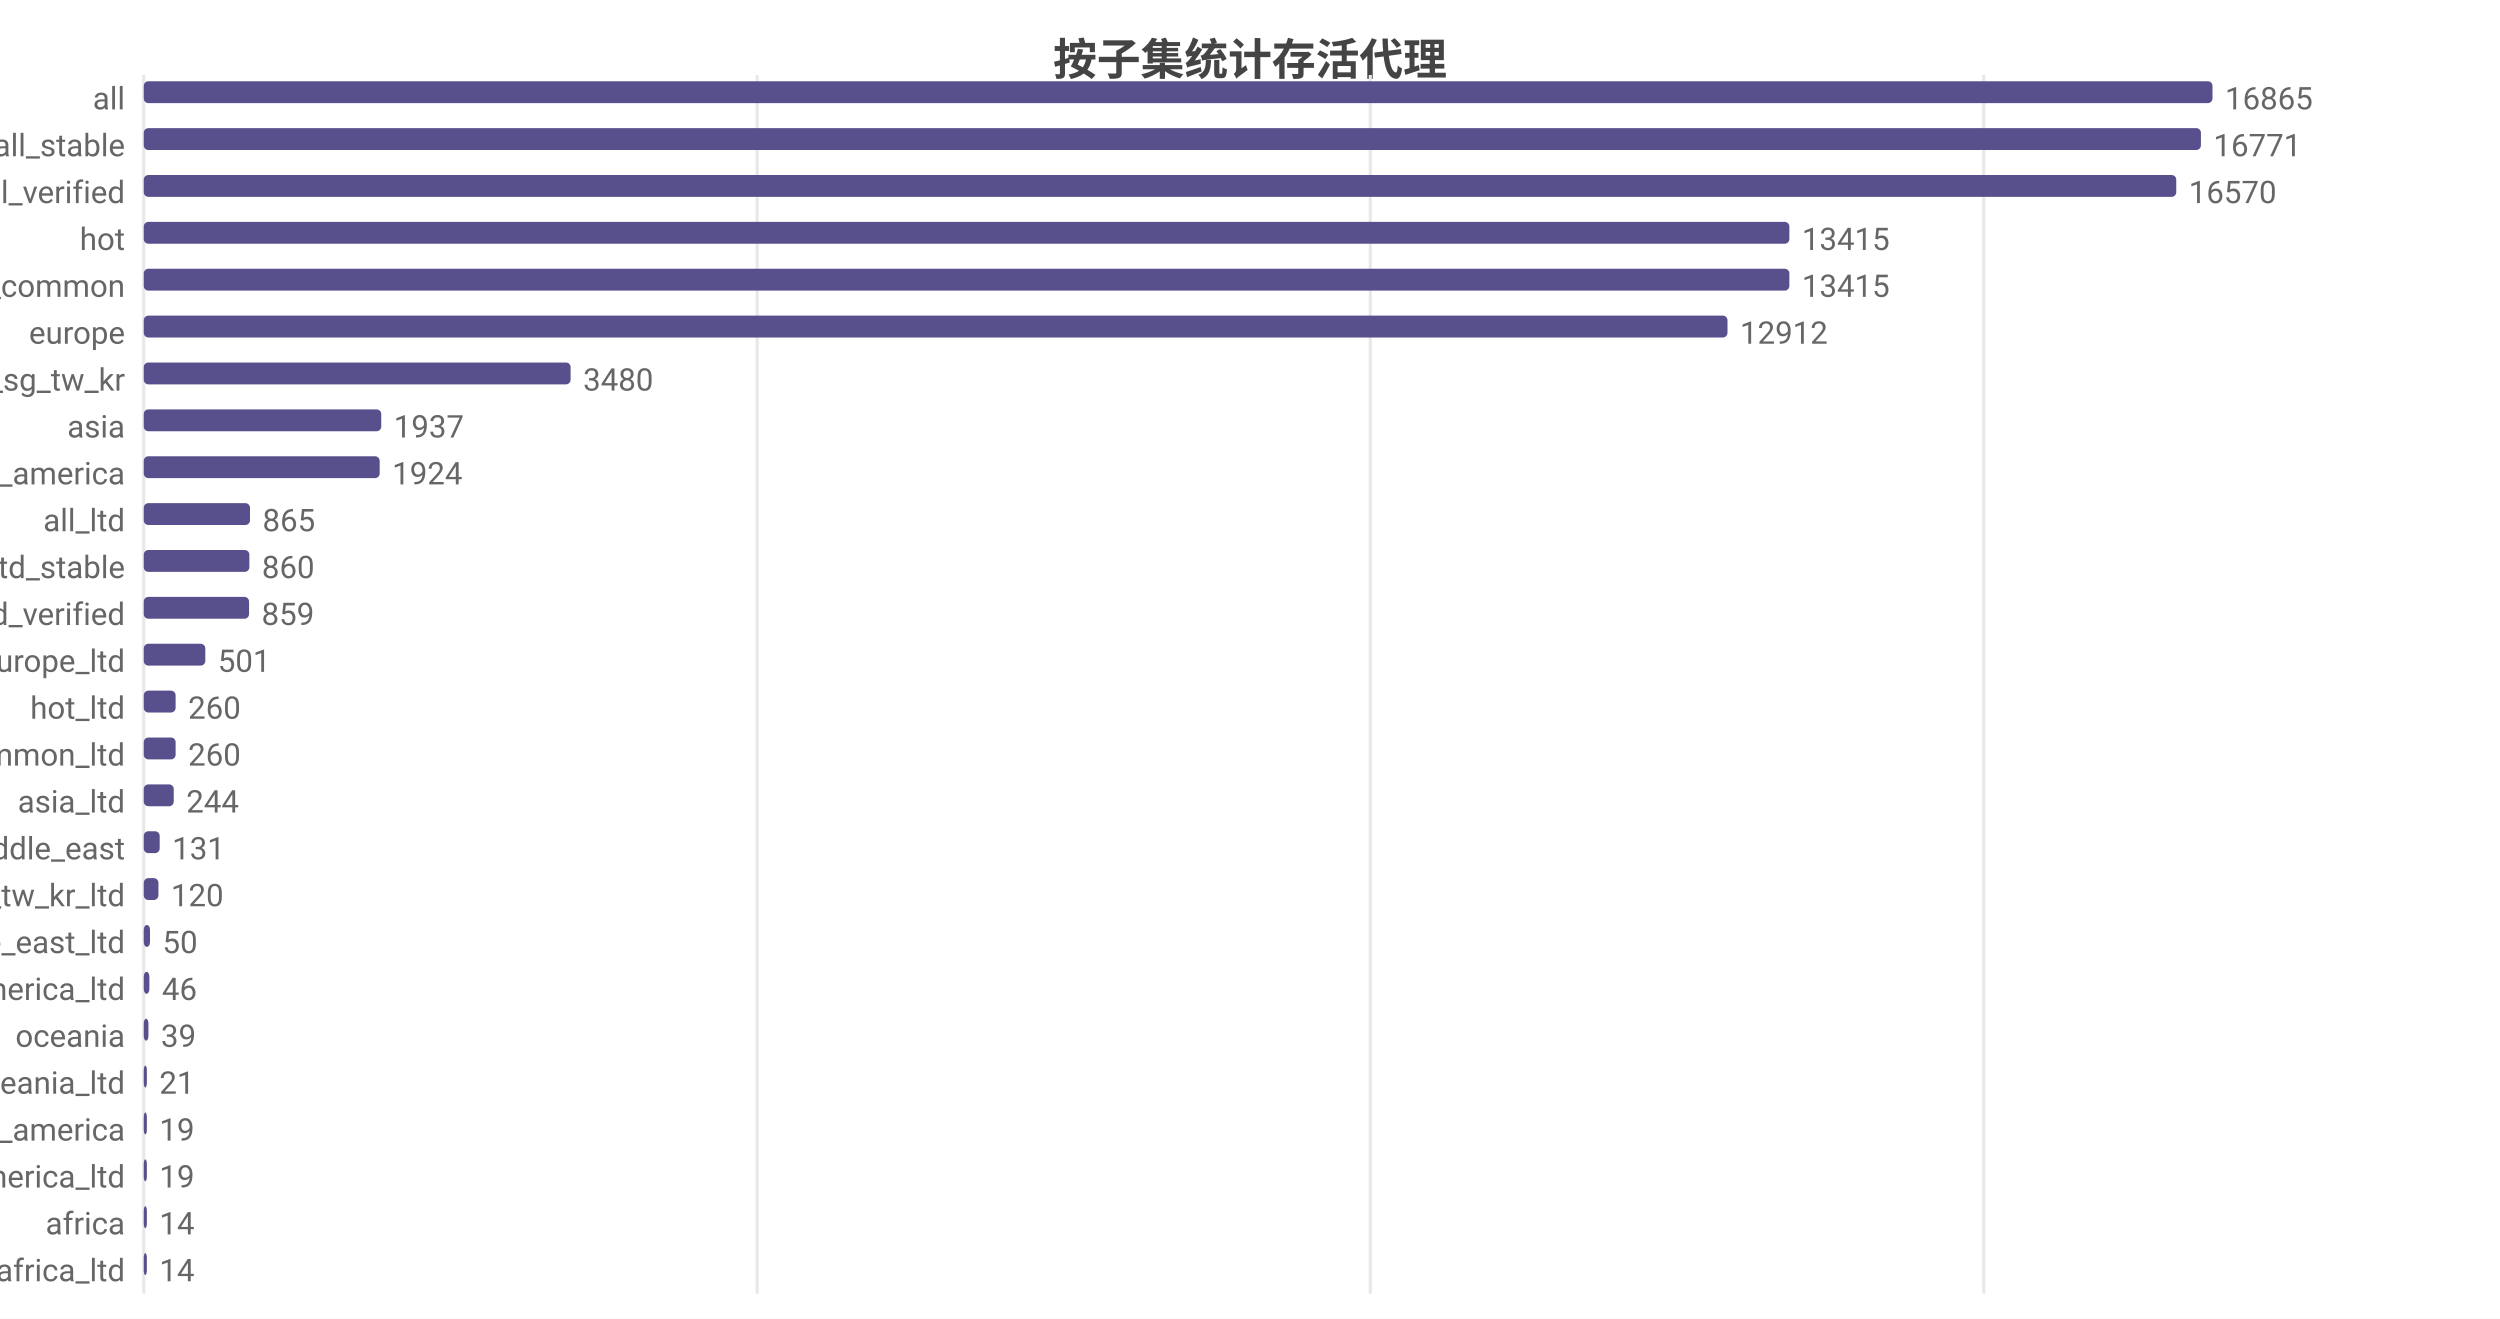
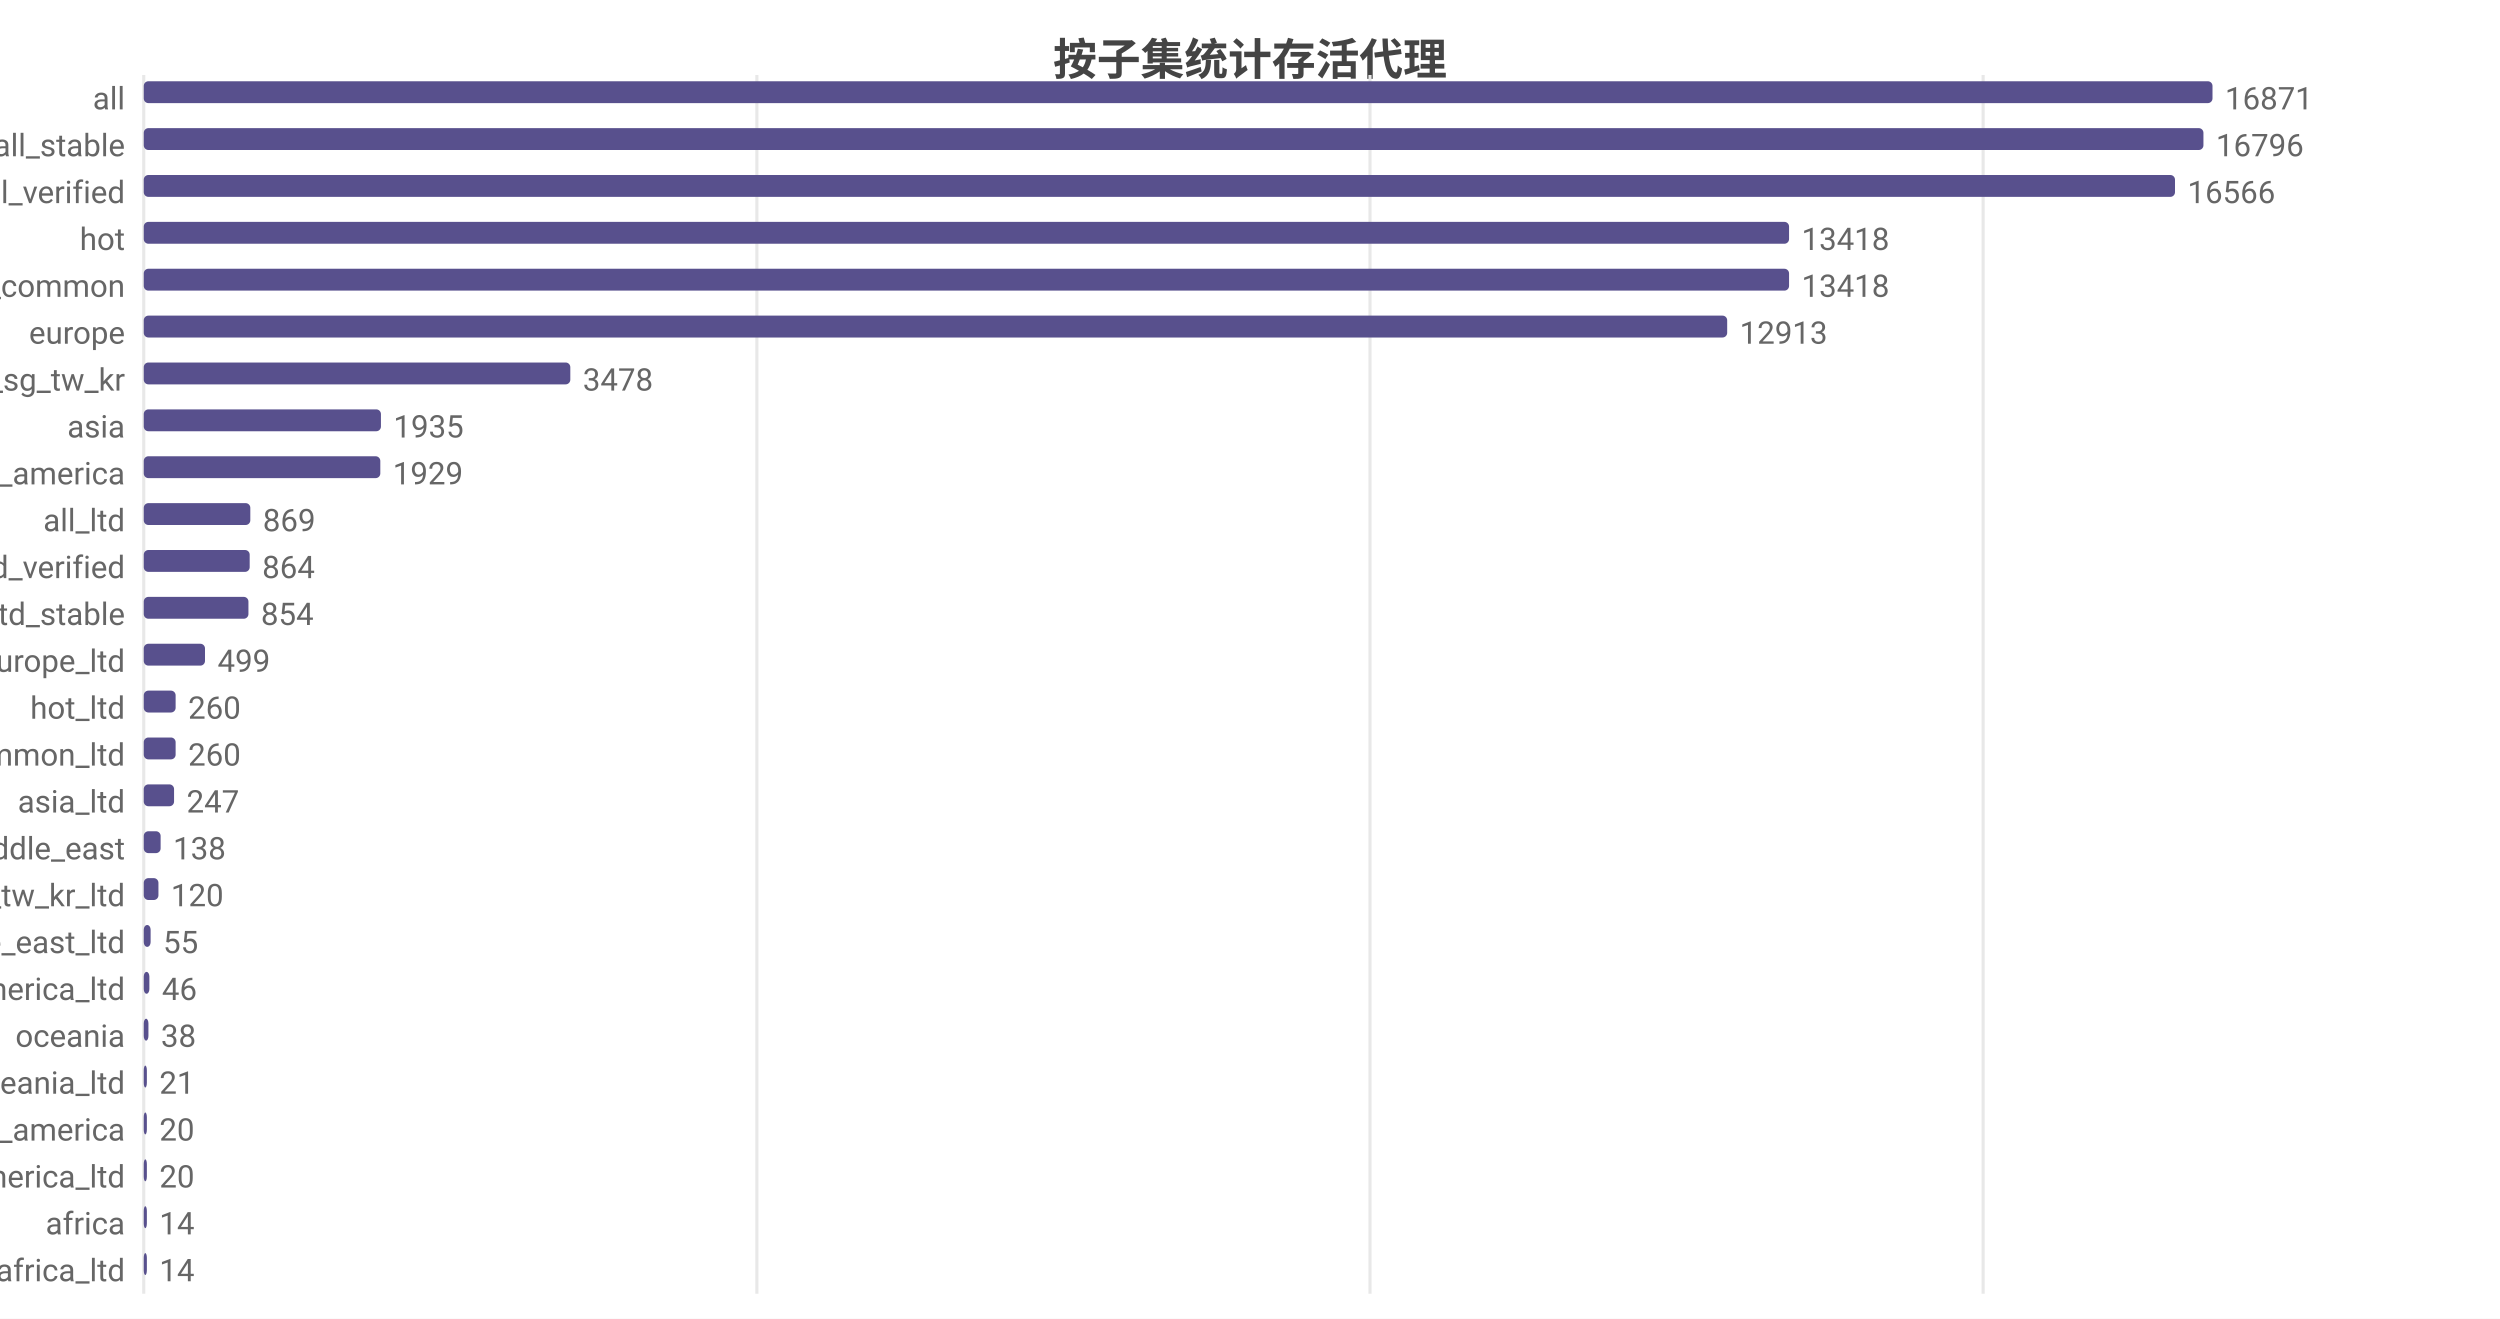
<svg xmlns="http://www.w3.org/2000/svg" width="800" height="422" viewBox="0 0 800 422">
  <rect width="800" height="422" fill="#ffffff" />
  <style>text{font-family:system-ui,-apple-system,'Segoe UI',Roboto,'PingFang SC','Microsoft YaHei','Noto Sans CJK SC',sans-serif}.g{stroke:#e8e8e8;stroke-width:1}.a{stroke:#999;stroke-width:1}.t{font-size:10px;fill:#666}.m{font-size:10px;text-anchor:middle;fill:#666}.e{font-size:10px;text-anchor:end;fill:#666}.l{font-size:11px;fill:#333}.tt{font-size:14px;font-weight:600;text-anchor:middle;fill:#444}.em{font-size:13px;text-anchor:middle;fill:#999}</style>
  <text class="tt" x="400.0" y="24">按子集统计存活代理</text>
  <line class="g" x1="46" y1="24" x2="46" y2="414" />
-   <line class="g" x1="242.3" y1="24" x2="242.3" y2="414" />
-   <line class="g" x1="438.5" y1="24" x2="438.5" y2="414" />
-   <line class="g" x1="634.8" y1="24" x2="634.8" y2="414" />
+   <line class="g" x1="242.2" y1="24" x2="242.2" y2="414" />
+   <line class="g" x1="438.4" y1="24" x2="438.4" y2="414" />
+   <line class="g" x1="634.6" y1="24" x2="634.6" y2="414" />
  <text class="e" x="40" y="35">all</text>
  <rect x="46" y="26" width="662" height="7" fill="#58508d" rx="1.5" />
-   <text class="t" x="712" y="35">16865</text>
+   <text class="t" x="712" y="35">16871</text>
  <text class="e" x="40" y="50">all_stable</text>
-   <rect x="46" y="41" width="658.3" height="7" fill="#58508d" rx="1.5" />
-   <text class="t" x="708.3" y="50">16771</text>
+   <rect x="46" y="41" width="659.1" height="7" fill="#58508d" rx="1.5" />
+   <text class="t" x="709.1" y="50">16796</text>
  <text class="e" x="40" y="65">all_verified</text>
-   <rect x="46" y="56" width="650.4" height="7" fill="#58508d" rx="1.5" />
-   <text class="t" x="700.4" y="65">16570</text>
+   <rect x="46" y="56" width="650.0" height="7" fill="#58508d" rx="1.5" />
+   <text class="t" x="700.0" y="65">16566</text>
  <text class="e" x="40" y="80">hot</text>
-   <rect x="46" y="71" width="526.6" height="7" fill="#58508d" rx="1.5" />
-   <text class="t" x="576.6" y="80">13415</text>
+   <rect x="46" y="71" width="526.5" height="7" fill="#58508d" rx="1.5" />
+   <text class="t" x="576.5" y="80">13418</text>
  <text class="e" x="40" y="95">cn_common</text>
-   <rect x="46" y="86" width="526.6" height="7" fill="#58508d" rx="1.5" />
-   <text class="t" x="576.6" y="95">13415</text>
+   <rect x="46" y="86" width="526.5" height="7" fill="#58508d" rx="1.5" />
+   <text class="t" x="576.5" y="95">13418</text>
  <text class="e" x="40" y="110">europe</text>
-   <rect x="46" y="101" width="506.8" height="7" fill="#58508d" rx="1.5" />
-   <text class="t" x="556.8" y="110">12912</text>
+   <rect x="46" y="101" width="506.7" height="7" fill="#58508d" rx="1.5" />
+   <text class="t" x="556.7" y="110">12913</text>
  <text class="e" x="40" y="125">hk_us_jp_sg_tw_kr</text>
-   <rect x="46" y="116" width="136.6" height="7" fill="#58508d" rx="1.5" />
-   <text class="t" x="186.6" y="125">3480</text>
+   <rect x="46" y="116" width="136.5" height="7" fill="#58508d" rx="1.5" />
+   <text class="t" x="186.5" y="125">3478</text>
  <text class="e" x="40" y="140">asia</text>
-   <rect x="46" y="131" width="76.0" height="7" fill="#58508d" rx="1.5" />
-   <text class="t" x="126.0" y="140">1937</text>
+   <rect x="46" y="131" width="75.9" height="7" fill="#58508d" rx="1.5" />
+   <text class="t" x="125.9" y="140">1935</text>
  <text class="e" x="40" y="155">north_america</text>
-   <rect x="46" y="146" width="75.5" height="7" fill="#58508d" rx="1.5" />
-   <text class="t" x="125.5" y="155">1924</text>
+   <rect x="46" y="146" width="75.7" height="7" fill="#58508d" rx="1.5" />
+   <text class="t" x="125.7" y="155">1929</text>
  <text class="e" x="40" y="170">all_ltd</text>
-   <rect x="46" y="161" width="34.0" height="7" fill="#58508d" rx="1.5" />
-   <text class="t" x="84.0" y="170">865</text>
-   <text class="e" x="40" y="185">all_ltd_stable</text>
-   <rect x="46" y="176" width="33.8" height="7" fill="#58508d" rx="1.5" />
-   <text class="t" x="83.8" y="185">860</text>
-   <text class="e" x="40" y="200">all_ltd_verified</text>
-   <rect x="46" y="191" width="33.7" height="7" fill="#58508d" rx="1.5" />
-   <text class="t" x="83.7" y="200">859</text>
+   <rect x="46" y="161" width="34.1" height="7" fill="#58508d" rx="1.5" />
+   <text class="t" x="84.1" y="170">869</text>
+   <text class="e" x="40" y="185">all_ltd_verified</text>
+   <rect x="46" y="176" width="33.9" height="7" fill="#58508d" rx="1.5" />
+   <text class="t" x="83.9" y="185">864</text>
+   <text class="e" x="40" y="200">all_ltd_stable</text>
+   <rect x="46" y="191" width="33.5" height="7" fill="#58508d" rx="1.5" />
+   <text class="t" x="83.5" y="200">854</text>
  <text class="e" x="40" y="215">europe_ltd</text>
-   <rect x="46" y="206" width="19.7" height="7" fill="#58508d" rx="1.5" />
-   <text class="t" x="69.7" y="215">501</text>
+   <rect x="46" y="206" width="19.6" height="7" fill="#58508d" rx="1.5" />
+   <text class="t" x="69.6" y="215">499</text>
  <text class="e" x="40" y="230">hot_ltd</text>
  <rect x="46" y="221" width="10.2" height="7" fill="#58508d" rx="1.5" />
  <text class="t" x="60.2" y="230">260</text>
  <text class="e" x="40" y="245">cn_common_ltd</text>
  <rect x="46" y="236" width="10.2" height="7" fill="#58508d" rx="1.5" />
  <text class="t" x="60.2" y="245">260</text>
  <text class="e" x="40" y="260">asia_ltd</text>
-   <rect x="46" y="251" width="9.6" height="7" fill="#58508d" rx="1.5" />
-   <text class="t" x="59.6" y="260">244</text>
+   <rect x="46" y="251" width="9.7" height="7" fill="#58508d" rx="1.5" />
+   <text class="t" x="59.7" y="260">247</text>
  <text class="e" x="40" y="275">middle_east</text>
-   <rect x="46" y="266" width="5.1" height="7" fill="#58508d" rx="1.5" />
-   <text class="t" x="55.1" y="275">131</text>
+   <rect x="46" y="266" width="5.4" height="7" fill="#58508d" rx="1.5" />
+   <text class="t" x="55.4" y="275">138</text>
  <text class="e" x="40" y="290">hk_us_jp_sg_tw_kr_ltd</text>
  <rect x="46" y="281" width="4.7" height="7" fill="#58508d" rx="1.5" />
  <text class="t" x="54.7" y="290">120</text>
  <text class="e" x="40" y="305">middle_east_ltd</text>
-   <rect x="46" y="296" width="2.0" height="7" fill="#58508d" rx="1.5" />
-   <text class="t" x="52.0" y="305">50</text>
+   <rect x="46" y="296" width="2.2" height="7" fill="#58508d" rx="1.5" />
+   <text class="t" x="52.2" y="305">55</text>
  <text class="e" x="40" y="320">north_america_ltd</text>
  <rect x="46" y="311" width="1.8" height="7" fill="#58508d" rx="1.5" />
  <text class="t" x="51.8" y="320">46</text>
  <text class="e" x="40" y="335">oceania</text>
  <rect x="46" y="326" width="1.5" height="7" fill="#58508d" rx="1.5" />
-   <text class="t" x="51.5" y="335">39</text>
+   <text class="t" x="51.5" y="335">38</text>
  <text class="e" x="40" y="350">oceania_ltd</text>
  <rect x="46" y="341" width="1" height="7" fill="#58508d" rx="1.5" />
  <text class="t" x="51" y="350">21</text>
  <text class="e" x="40" y="365">south_america</text>
  <rect x="46" y="356" width="1" height="7" fill="#58508d" rx="1.5" />
-   <text class="t" x="51" y="365">19</text>
+   <text class="t" x="51" y="365">20</text>
  <text class="e" x="40" y="380">south_america_ltd</text>
  <rect x="46" y="371" width="1" height="7" fill="#58508d" rx="1.5" />
-   <text class="t" x="51" y="380">19</text>
+   <text class="t" x="51" y="380">20</text>
  <text class="e" x="40" y="395">africa</text>
  <rect x="46" y="386" width="1" height="7" fill="#58508d" rx="1.5" />
  <text class="t" x="51" y="395">14</text>
  <text class="e" x="40" y="410">africa_ltd</text>
  <rect x="46" y="401" width="1" height="7" fill="#58508d" rx="1.5" />
  <text class="t" x="51" y="410">14</text>
</svg>
